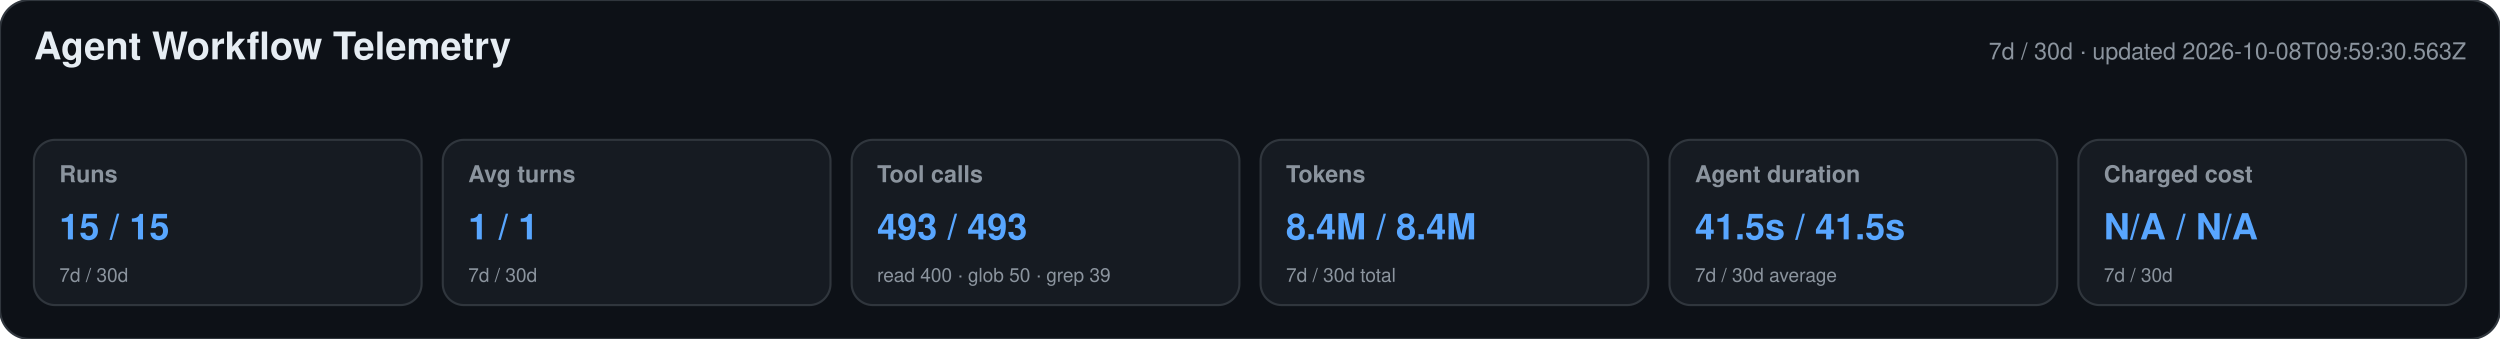
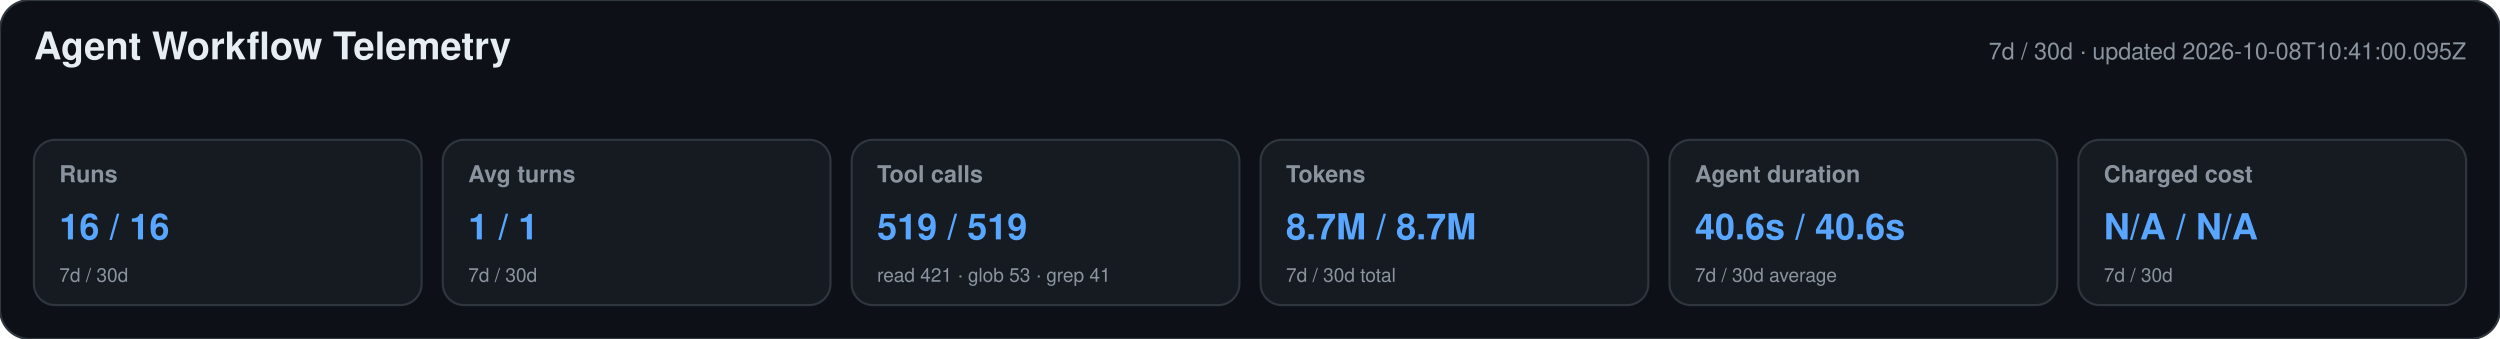
<svg xmlns="http://www.w3.org/2000/svg" width="1180" height="160" viewBox="0 0 1180 160" role="img" aria-labelledby="title desc">
  <style>text{font-family:-apple-system,BlinkMacSystemFont,"Segoe UI",Helvetica,Arial,sans-serif}.heading{font-size:18px;font-weight:650;fill:#e6edf3}.meta,.label,.secondary{fill:#8b949e}.meta,.label{font-size:11px}.label{font-weight:600}.primary{font-size:17px;font-weight:700;fill:#58a6ff}.secondary{font-size:9px}</style>
  <rect width="1180" height="160" rx="14" fill="#0d1117" stroke="#30363d" />
  <text x="16" y="28" class="heading">Agent Workflow Telemetry</text>
-   <text x="1164" y="28" text-anchor="end" class="meta">7d / 30d · updated 2026-10-08T09:59:30.563Z</text>
+   <text x="1164" y="28" text-anchor="end" class="meta">7d / 30d · updated 2026-10-08T10:41:00.095Z</text>
  <g>
    <rect x="16" y="66" width="183" height="78" rx="10" fill="#161b22" stroke="#30363d" />
    <text x="28" y="86" class="label">Runs</text>
-     <text x="28" y="113" class="primary">15 / 15</text>
+     <text x="28" y="113" class="primary">16 / 16</text>
    <text x="28" y="133" class="secondary">7d / 30d</text>
  </g>
  <g>
    <rect x="209" y="66" width="183" height="78" rx="10" fill="#161b22" stroke="#30363d" />
    <text x="221" y="86" class="label">Avg turns</text>
    <text x="221" y="113" class="primary">1 / 1</text>
    <text x="221" y="133" class="secondary">7d / 30d</text>
  </g>
  <g>
    <rect x="402" y="66" width="183" height="78" rx="10" fill="#161b22" stroke="#30363d" />
    <text x="414" y="86" class="label">Tool calls</text>
-     <text x="414" y="113" class="primary">493 / 493</text>
-     <text x="414" y="133" class="secondary">read 400 · glob 50 · grep 39</text>
+     <text x="414" y="113" class="primary">519 / 519</text>
+     <text x="414" y="133" class="secondary">read 421 · glob 53 · grep 41</text>
  </g>
  <g>
    <rect x="595" y="66" width="183" height="78" rx="10" fill="#161b22" stroke="#30363d" />
    <text x="607" y="86" class="label">Tokens</text>
-     <text x="607" y="113" class="primary">8.4M / 8.4M</text>
+     <text x="607" y="113" class="primary">8.7M / 8.7M</text>
    <text x="607" y="133" class="secondary">7d / 30d total</text>
  </g>
  <g>
    <rect x="788" y="66" width="183" height="78" rx="10" fill="#161b22" stroke="#30363d" />
    <text x="800" y="86" class="label">Agent duration</text>
-     <text x="800" y="113" class="primary">41.5s / 41.5s</text>
+     <text x="800" y="113" class="primary">40.6s / 40.6s</text>
    <text x="800" y="133" class="secondary">7d / 30d average</text>
  </g>
  <g>
    <rect x="981" y="66" width="183" height="78" rx="10" fill="#161b22" stroke="#30363d" />
    <text x="993" y="86" class="label">Charged cost</text>
    <text x="993" y="113" class="primary">N/A / N/A</text>
    <text x="993" y="133" class="secondary">7d / 30d</text>
  </g>
</svg>
